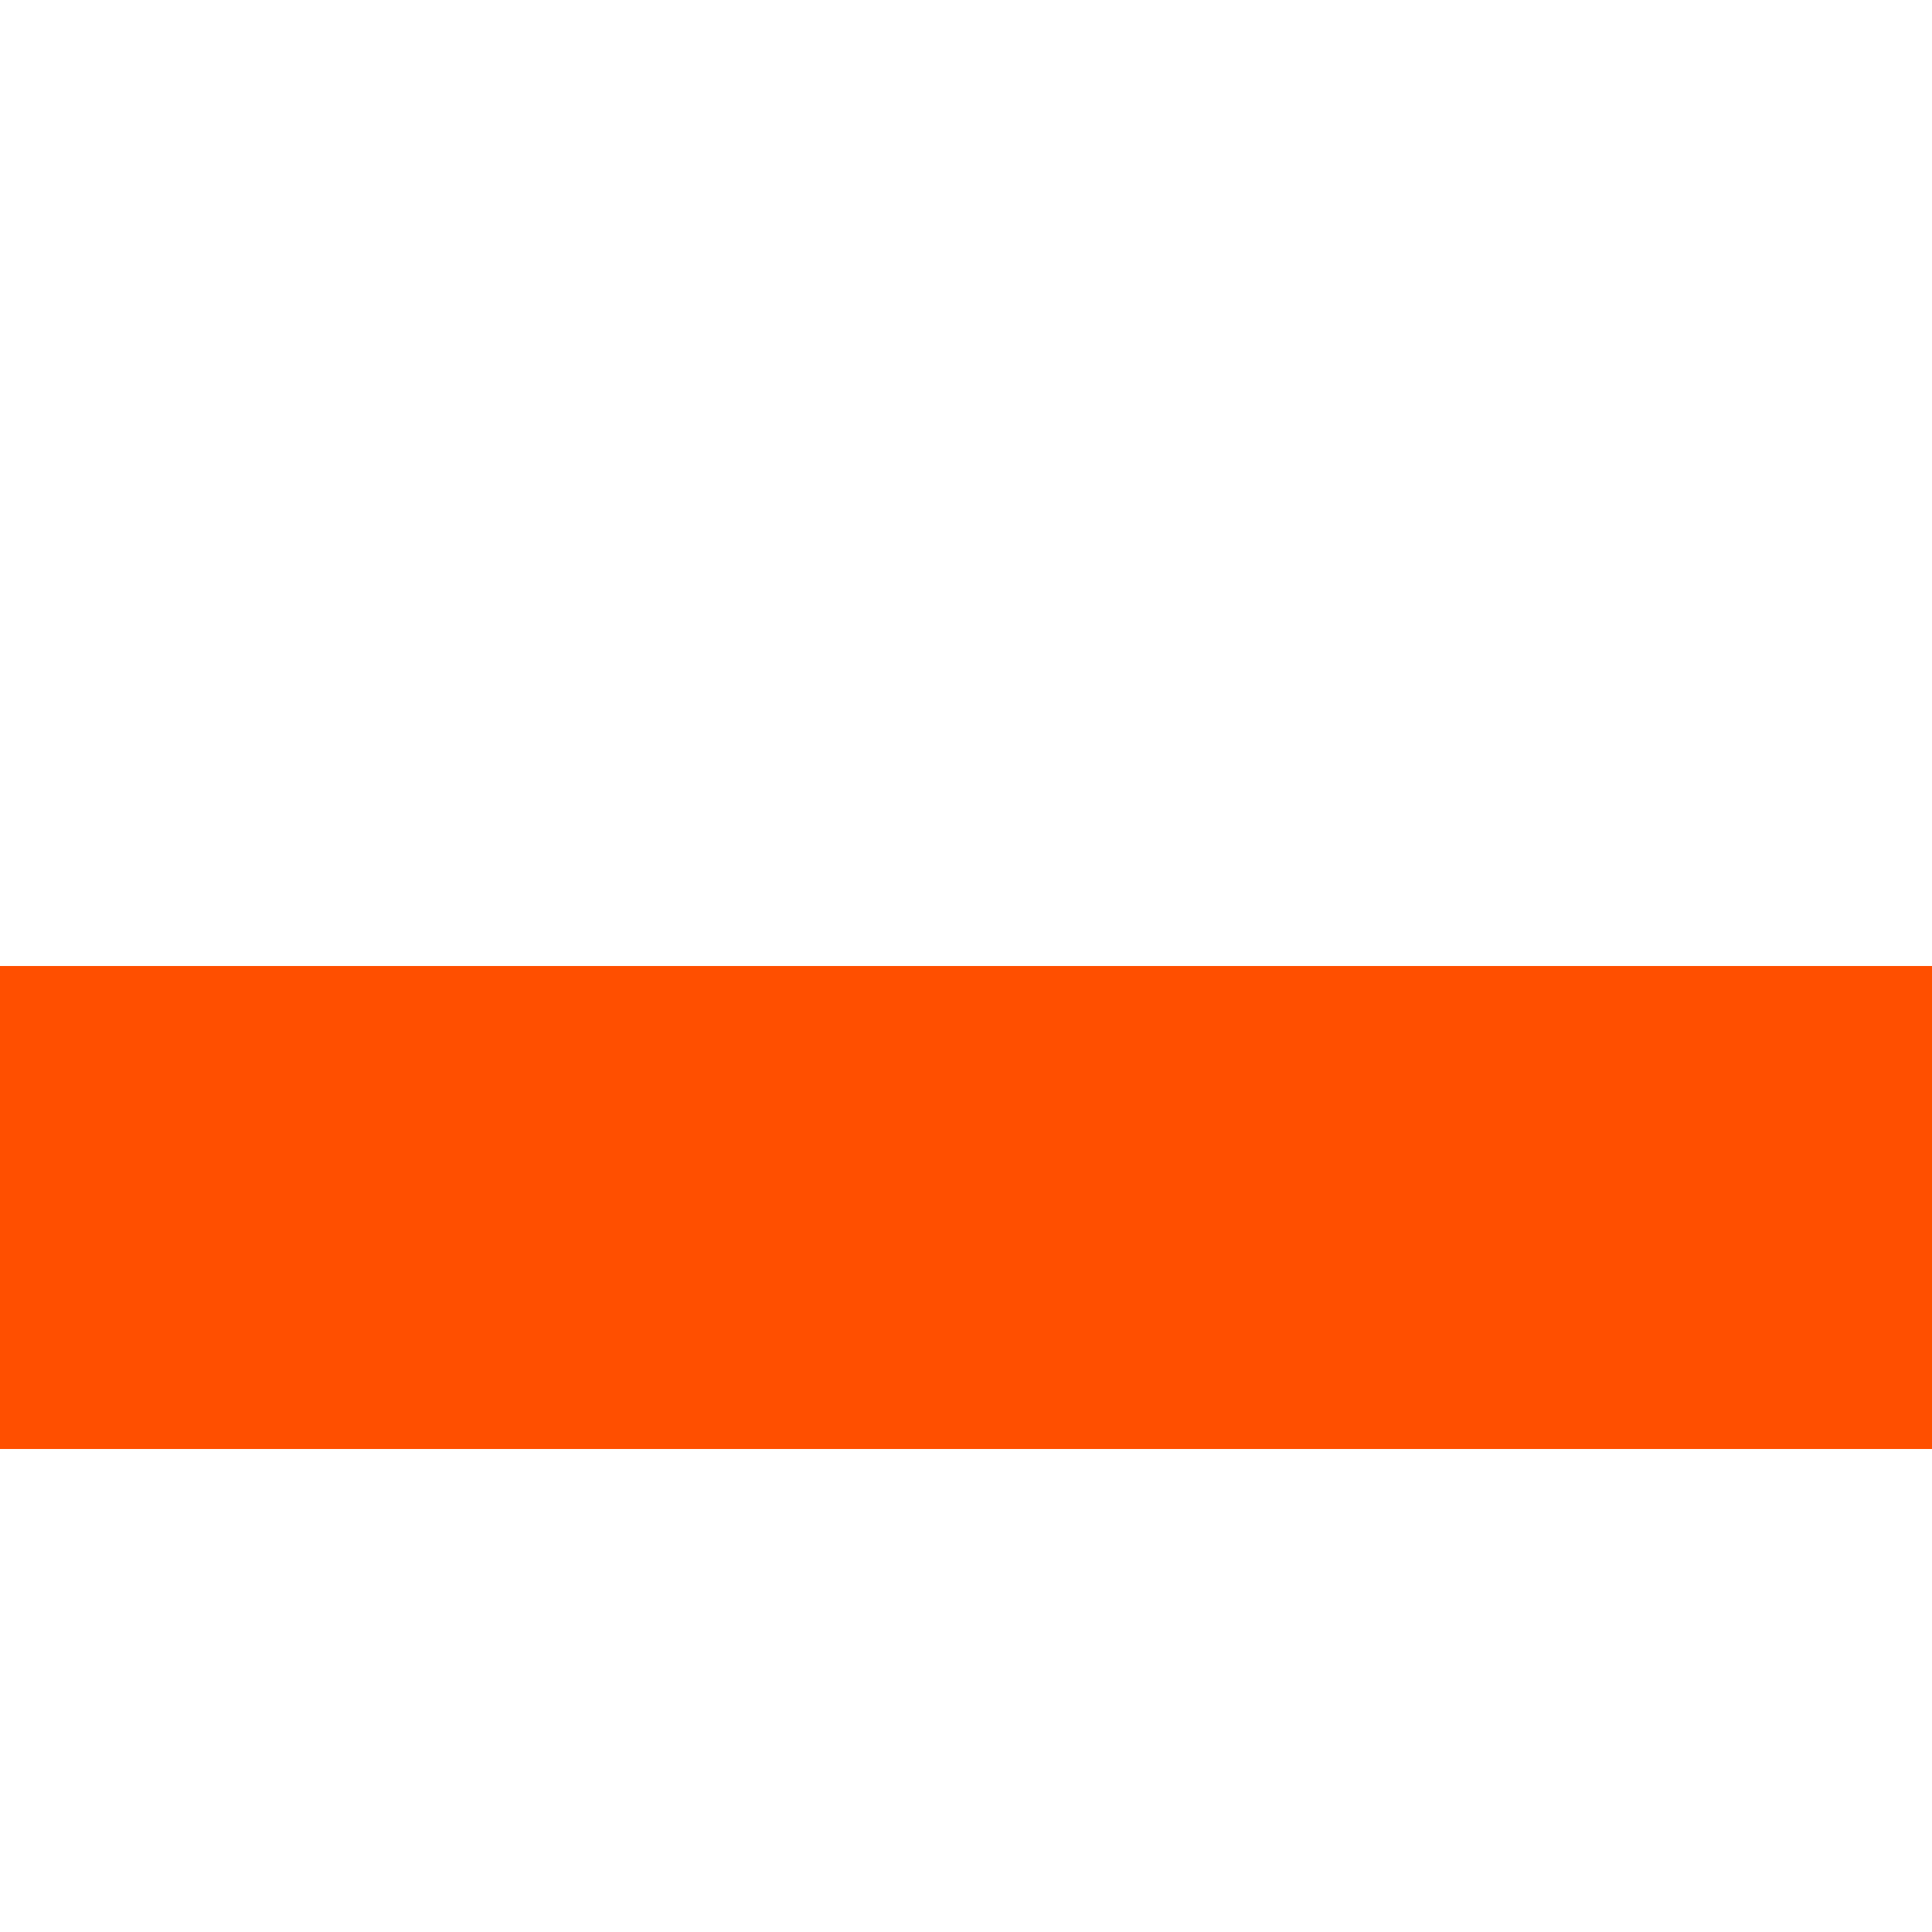
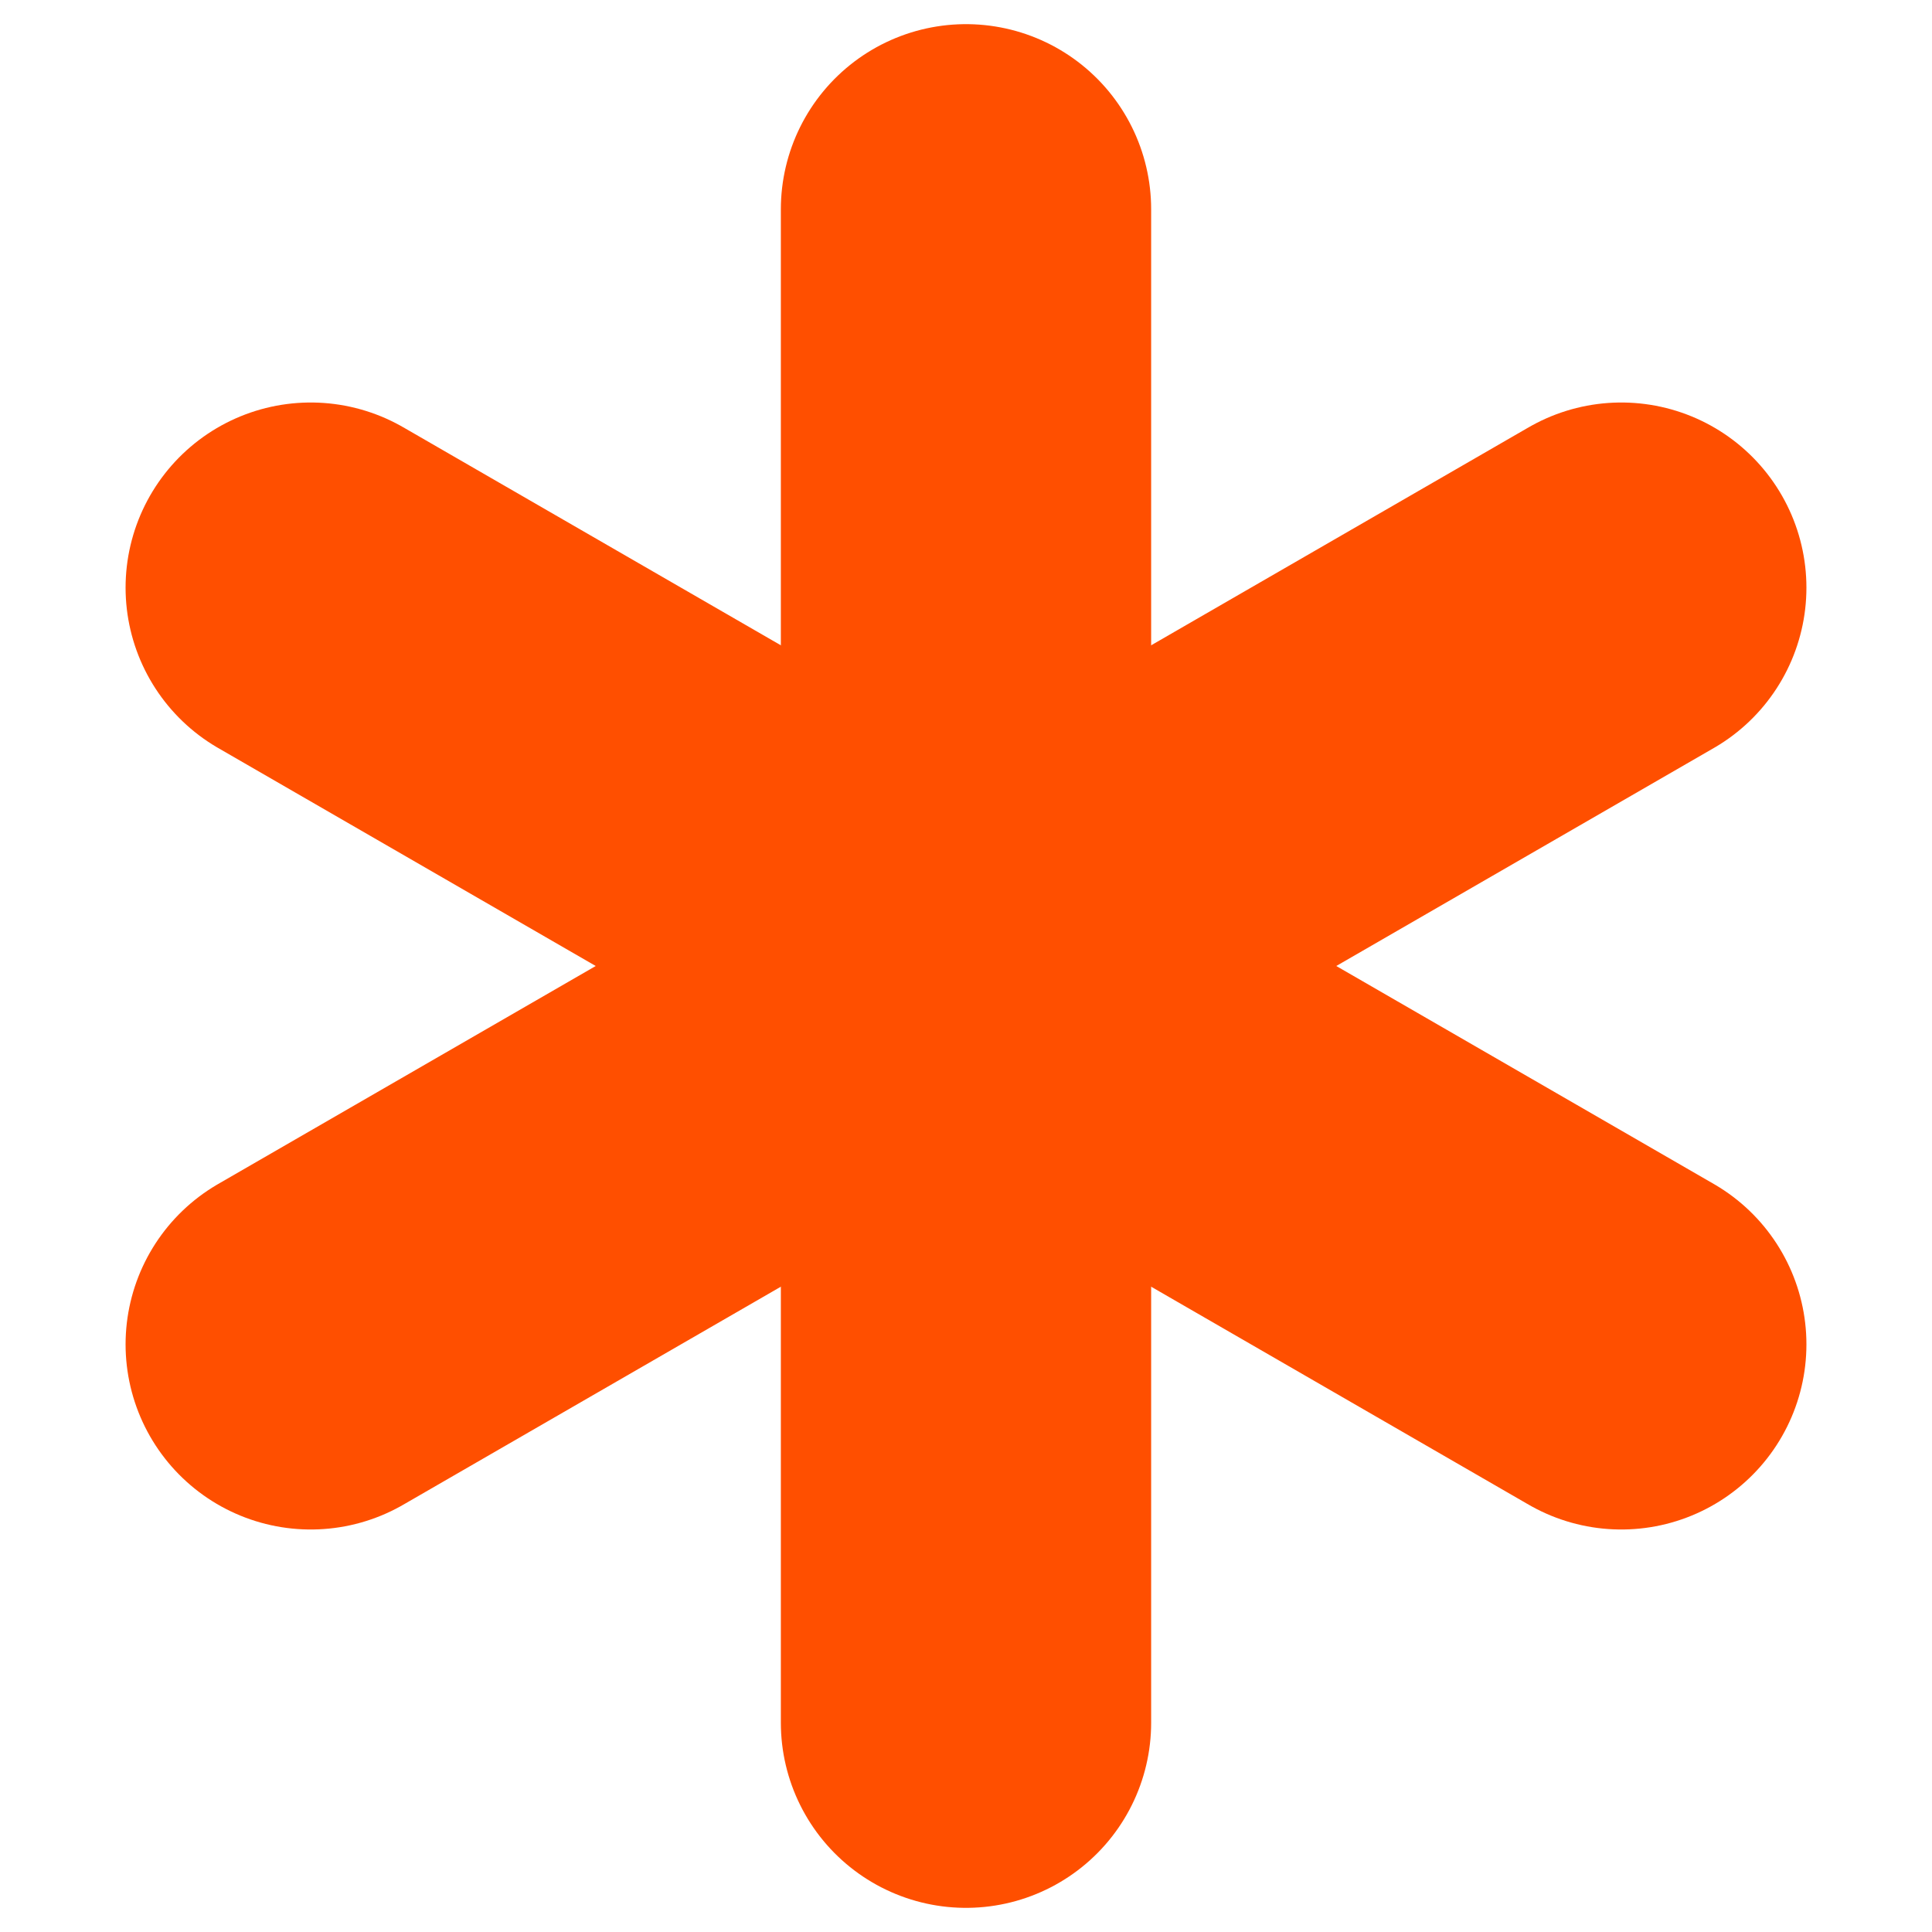
- <svg xmlns="http://www.w3.org/2000/svg" width="12" height="12" viewBox="0 0 12 12" fill="none">
-   <path d="M12 6H0V9H12V6Z" fill="#FF4F00" />
+ <svg xmlns="http://www.w3.org/2000/svg" viewBox="0 0 24 24">
+   <g stroke="#FF4F00" stroke-width="4.6" stroke-linecap="round" fill="none">
+     <path d="M12 2.6v18.8" />
+     <path d="M3.86 7.3 20.14 16.7" />
+     <path d="M3.86 16.7 20.14 7.3" />
+   </g>
</svg>
